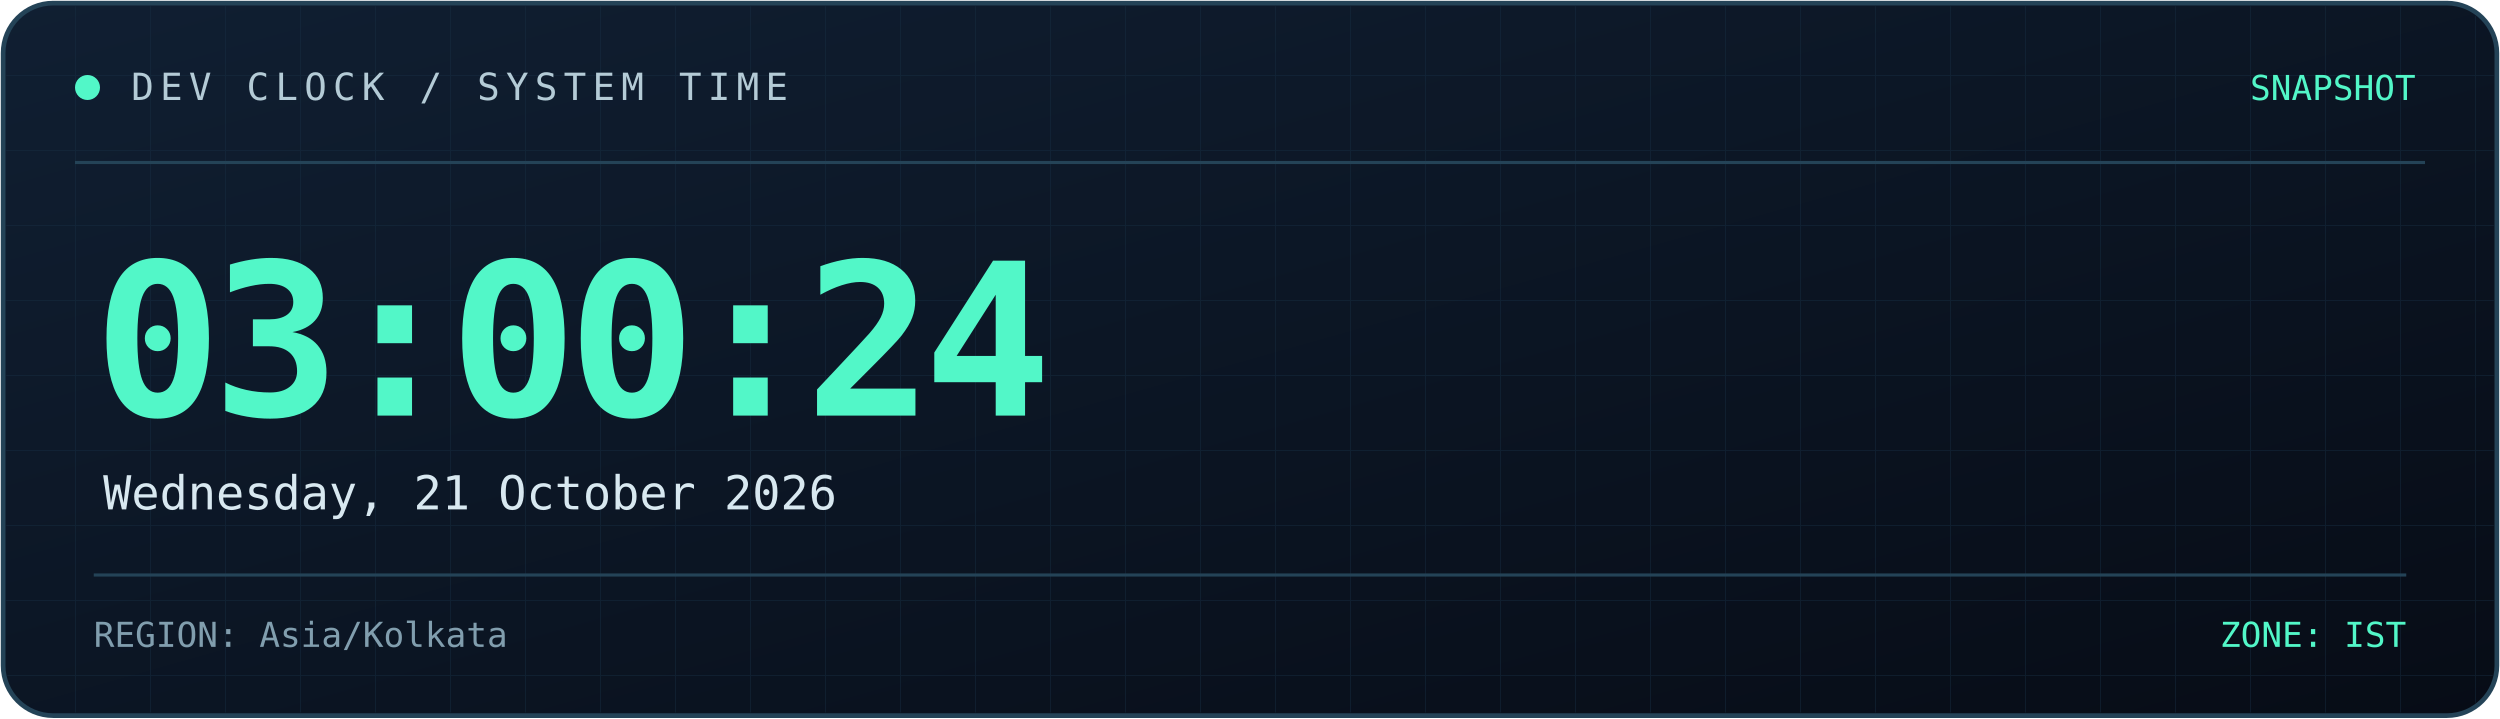
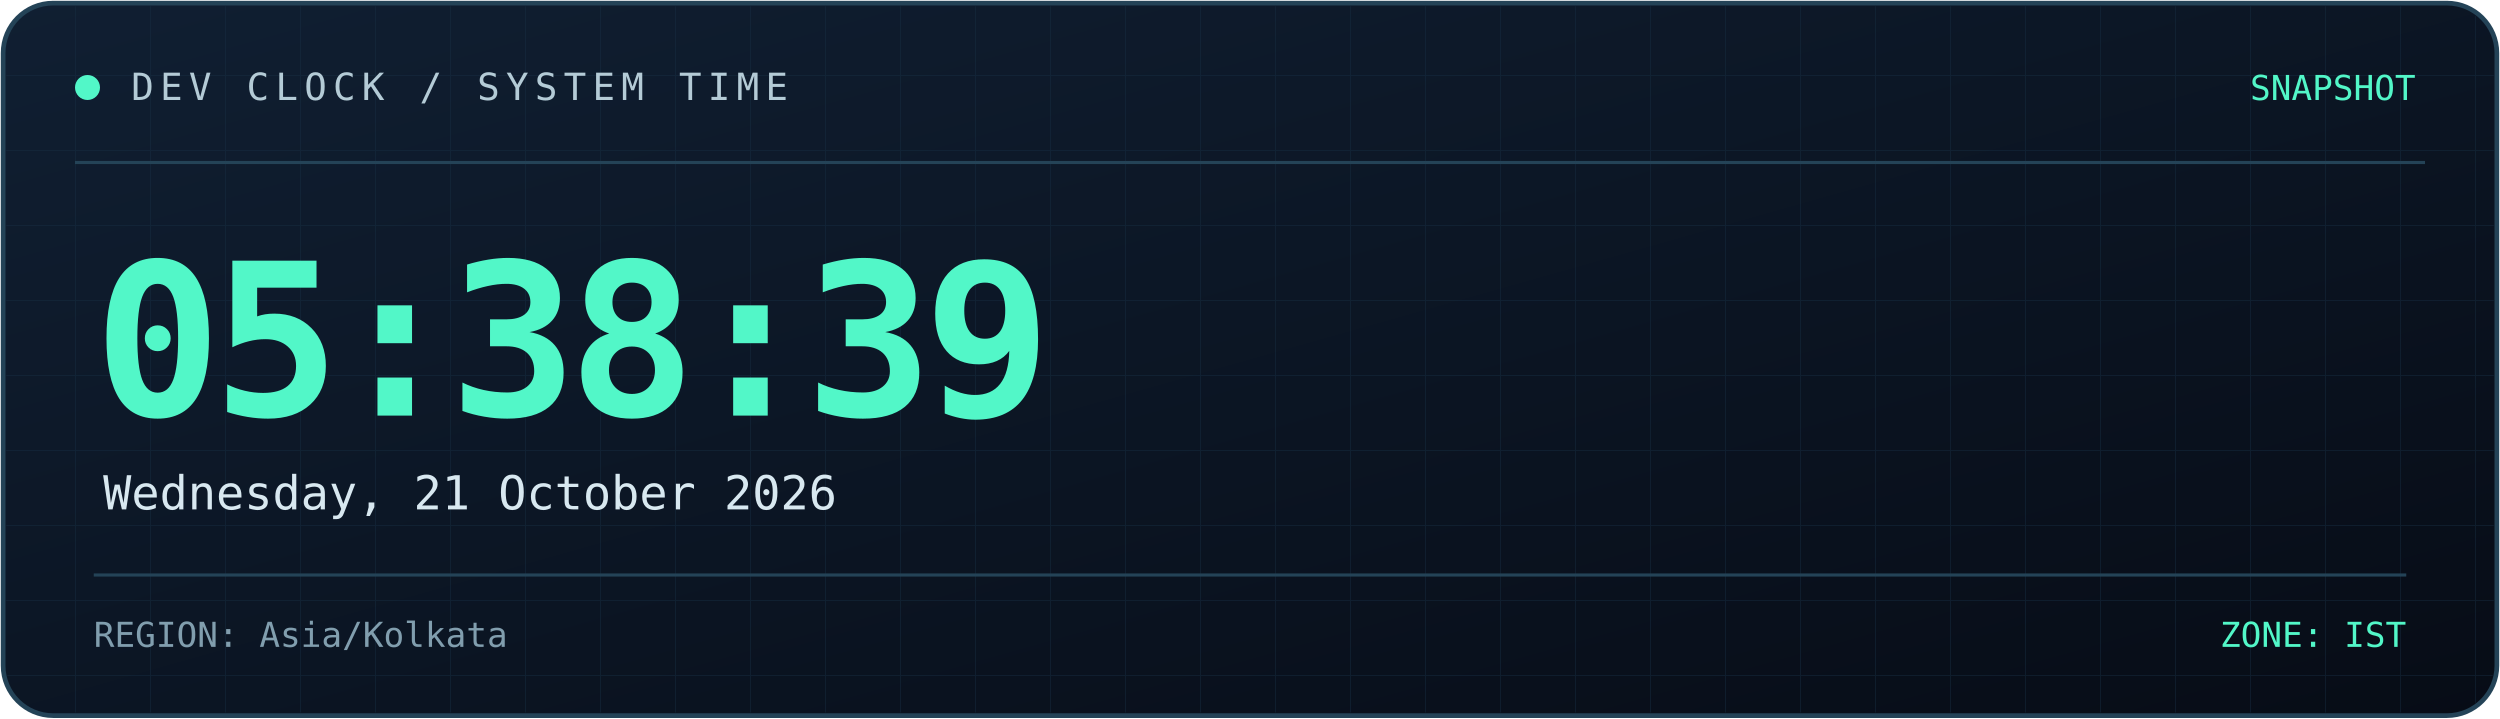
<svg xmlns="http://www.w3.org/2000/svg" width="800" height="230" viewBox="0 0 800 230" role="img" aria-labelledby="title desc">
  <defs>
    <linearGradient id="bg" x1="0" y1="0" x2="1" y2="1">
      <stop offset="0%" stop-color="#101f32" />
      <stop offset="100%" stop-color="#070c16" />
    </linearGradient>
    <linearGradient id="line" x1="0" y1="0" x2="1" y2="0">
      <stop offset="0%" stop-color="#52f7c8" />
      <stop offset="100%" stop-color="#398bff" />
    </linearGradient>
    <pattern id="grid" width="24" height="24" patternUnits="userSpaceOnUse">
      <path d="M24 0H0V24" fill="none" stroke="#173044" stroke-width="0.6" />
    </pattern>
  </defs>
  <rect x="1" y="1" width="798" height="228" rx="16" fill="url(#bg)" stroke="#244357" stroke-width="1.5" />
  <rect x="2" y="2" width="796" height="226" rx="15" fill="url(#grid)" opacity="0.45" />
  <path d="M24 52H776" stroke="#244357" />
  <path d="M24 53H185" stroke="url(#line)" stroke-width="2" />
  <circle cx="28" cy="28" r="4" fill="#52f7c8" />
  <text x="42" y="32" fill="#b4cbd6" font-size="12" font-family="monospace" letter-spacing="2">
    DEV CLOCK / SYSTEM TIME
  </text>
  <text x="773" y="32" text-anchor="end" fill="#52f7c8" font-size="11" font-family="monospace">
    SNAPSHOT
  </text>
  <text x="30" y="133" fill="#52f7c8" font-size="68" font-weight="700" font-family="monospace" letter-spacing="-3">
-     03:00:24
+     05:38:39
  </text>
  <text x="33" y="163" fill="#d8e8f0" font-size="15" font-family="monospace">
    Wednesday, 21 October 2026
  </text>
  <path d="M30 184H770" stroke="#244357" />
  <text x="30" y="207" fill="#819eae" font-size="11" font-family="monospace">
    REGION: Asia/Kolkata
  </text>
  <text x="770" y="207" text-anchor="end" fill="#52f7c8" font-size="11" font-family="monospace">
    ZONE: IST
  </text>
</svg>
